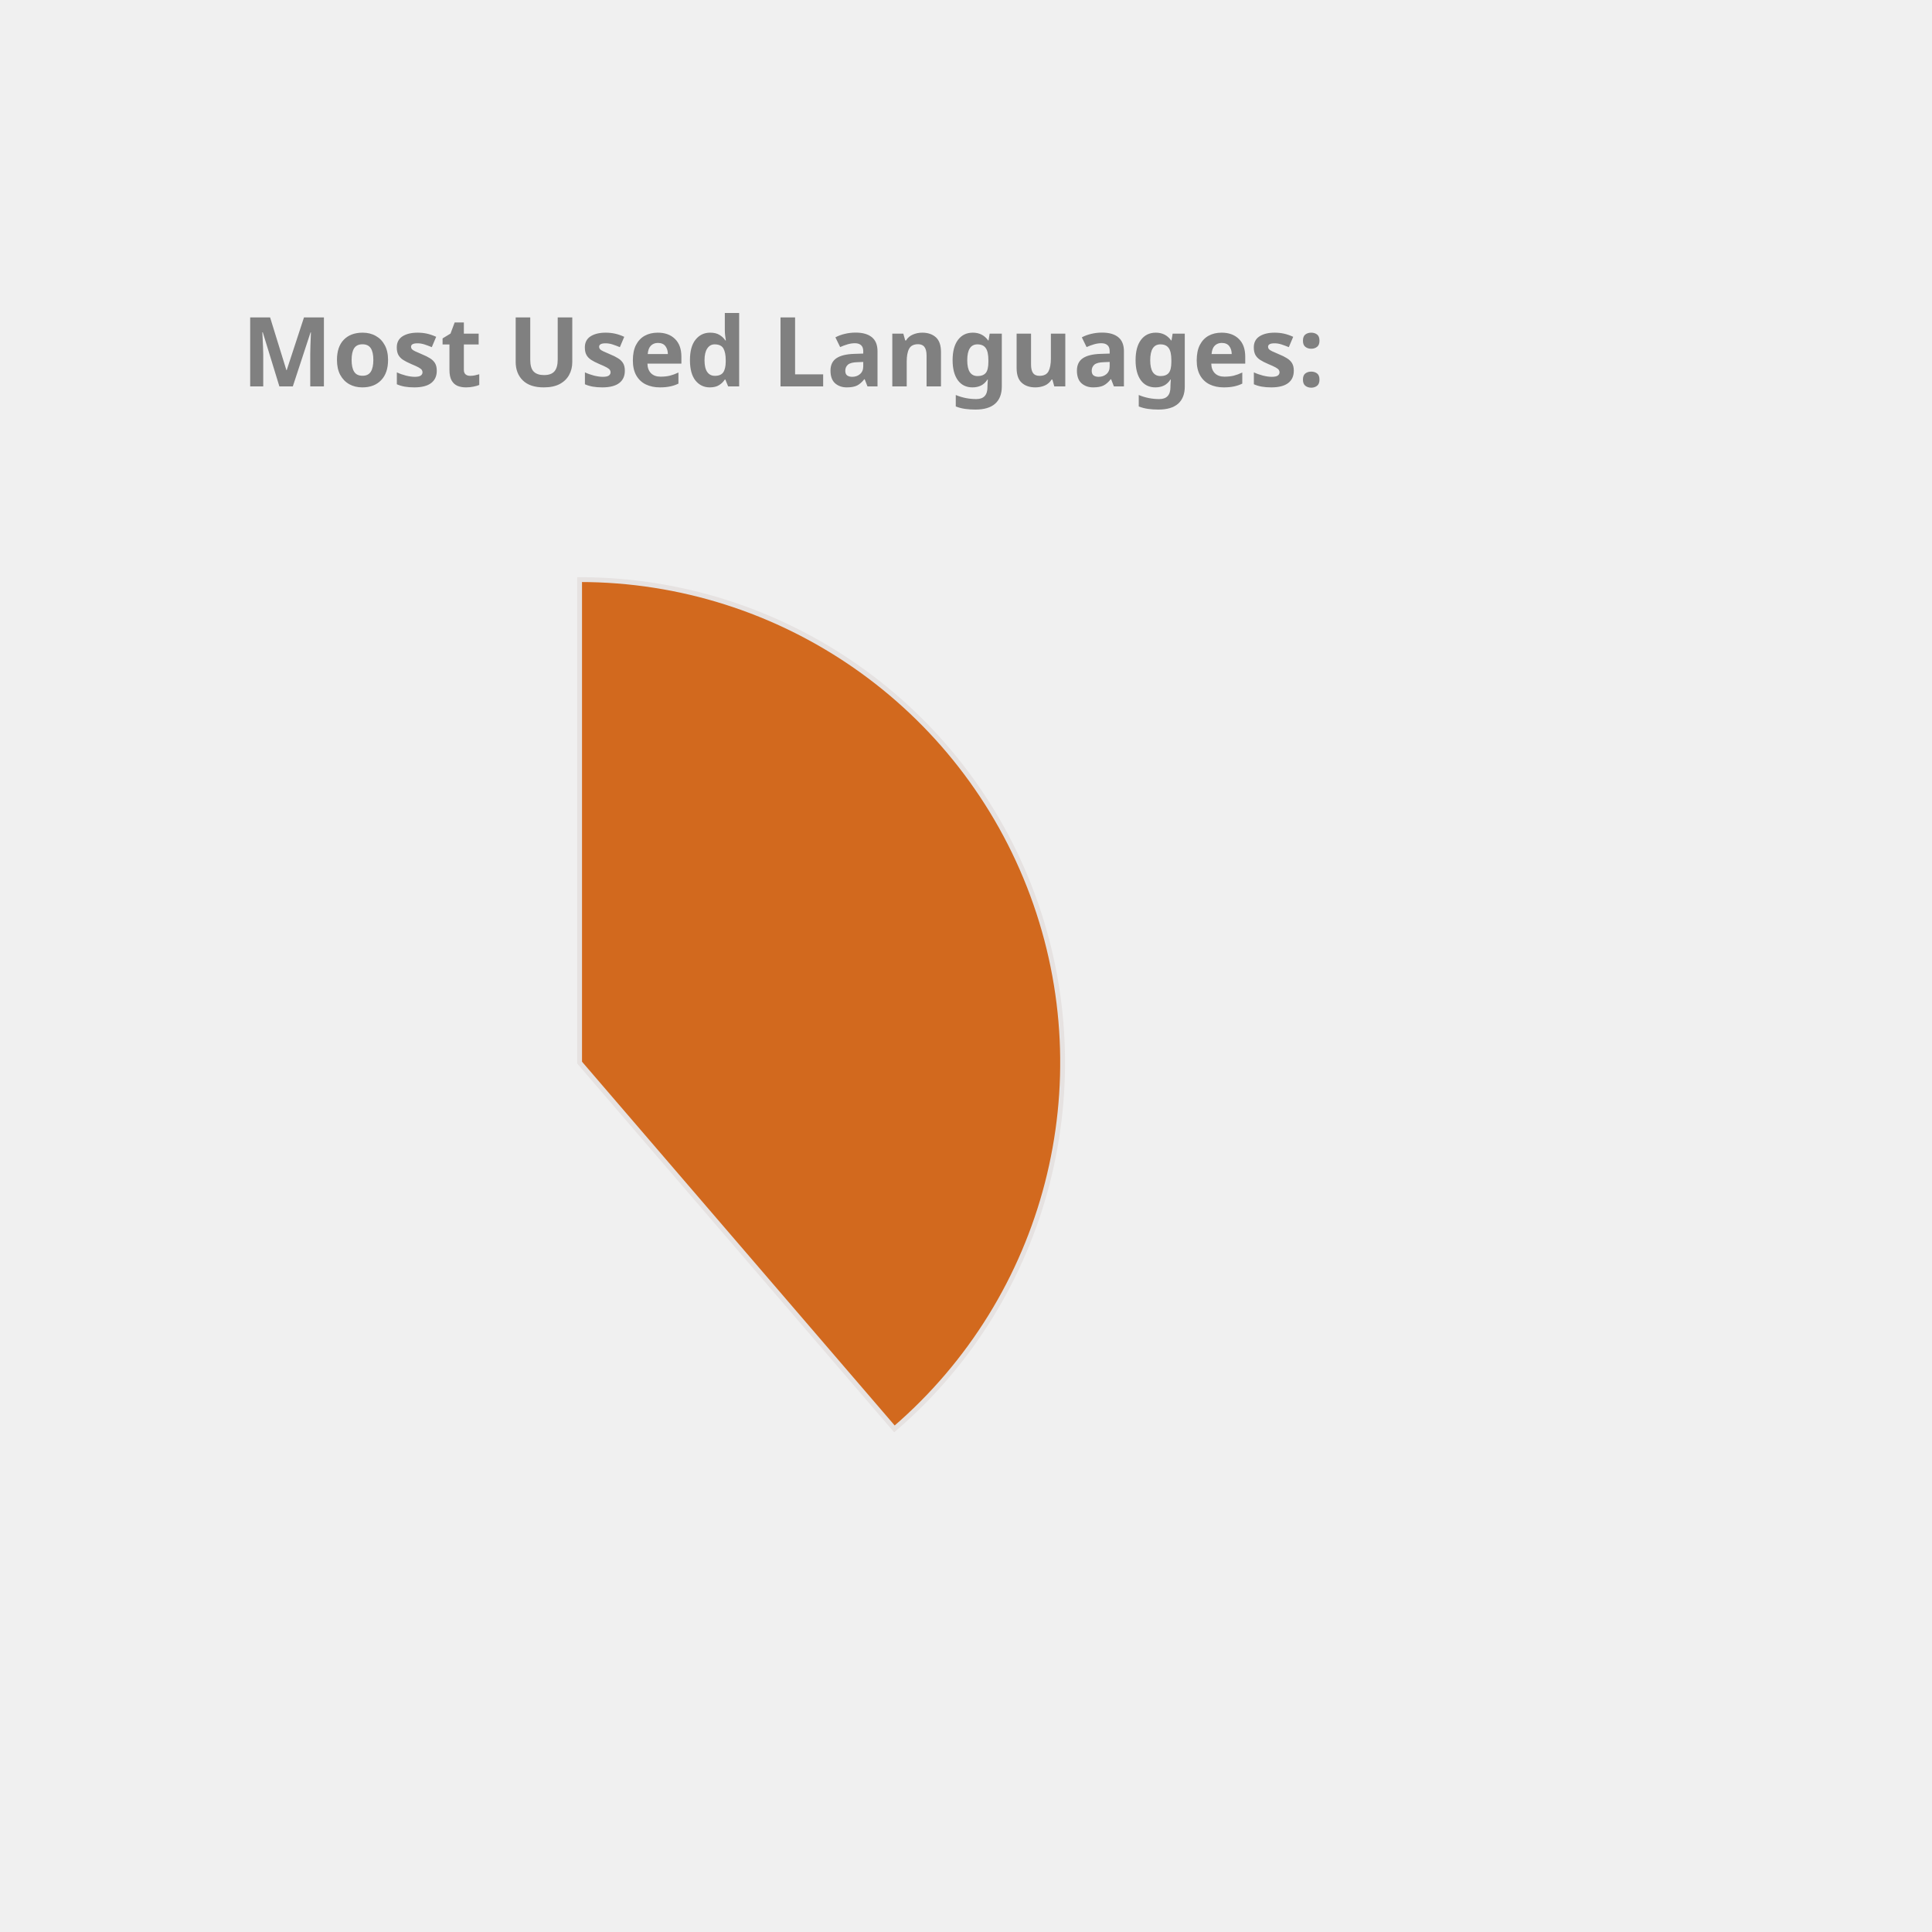
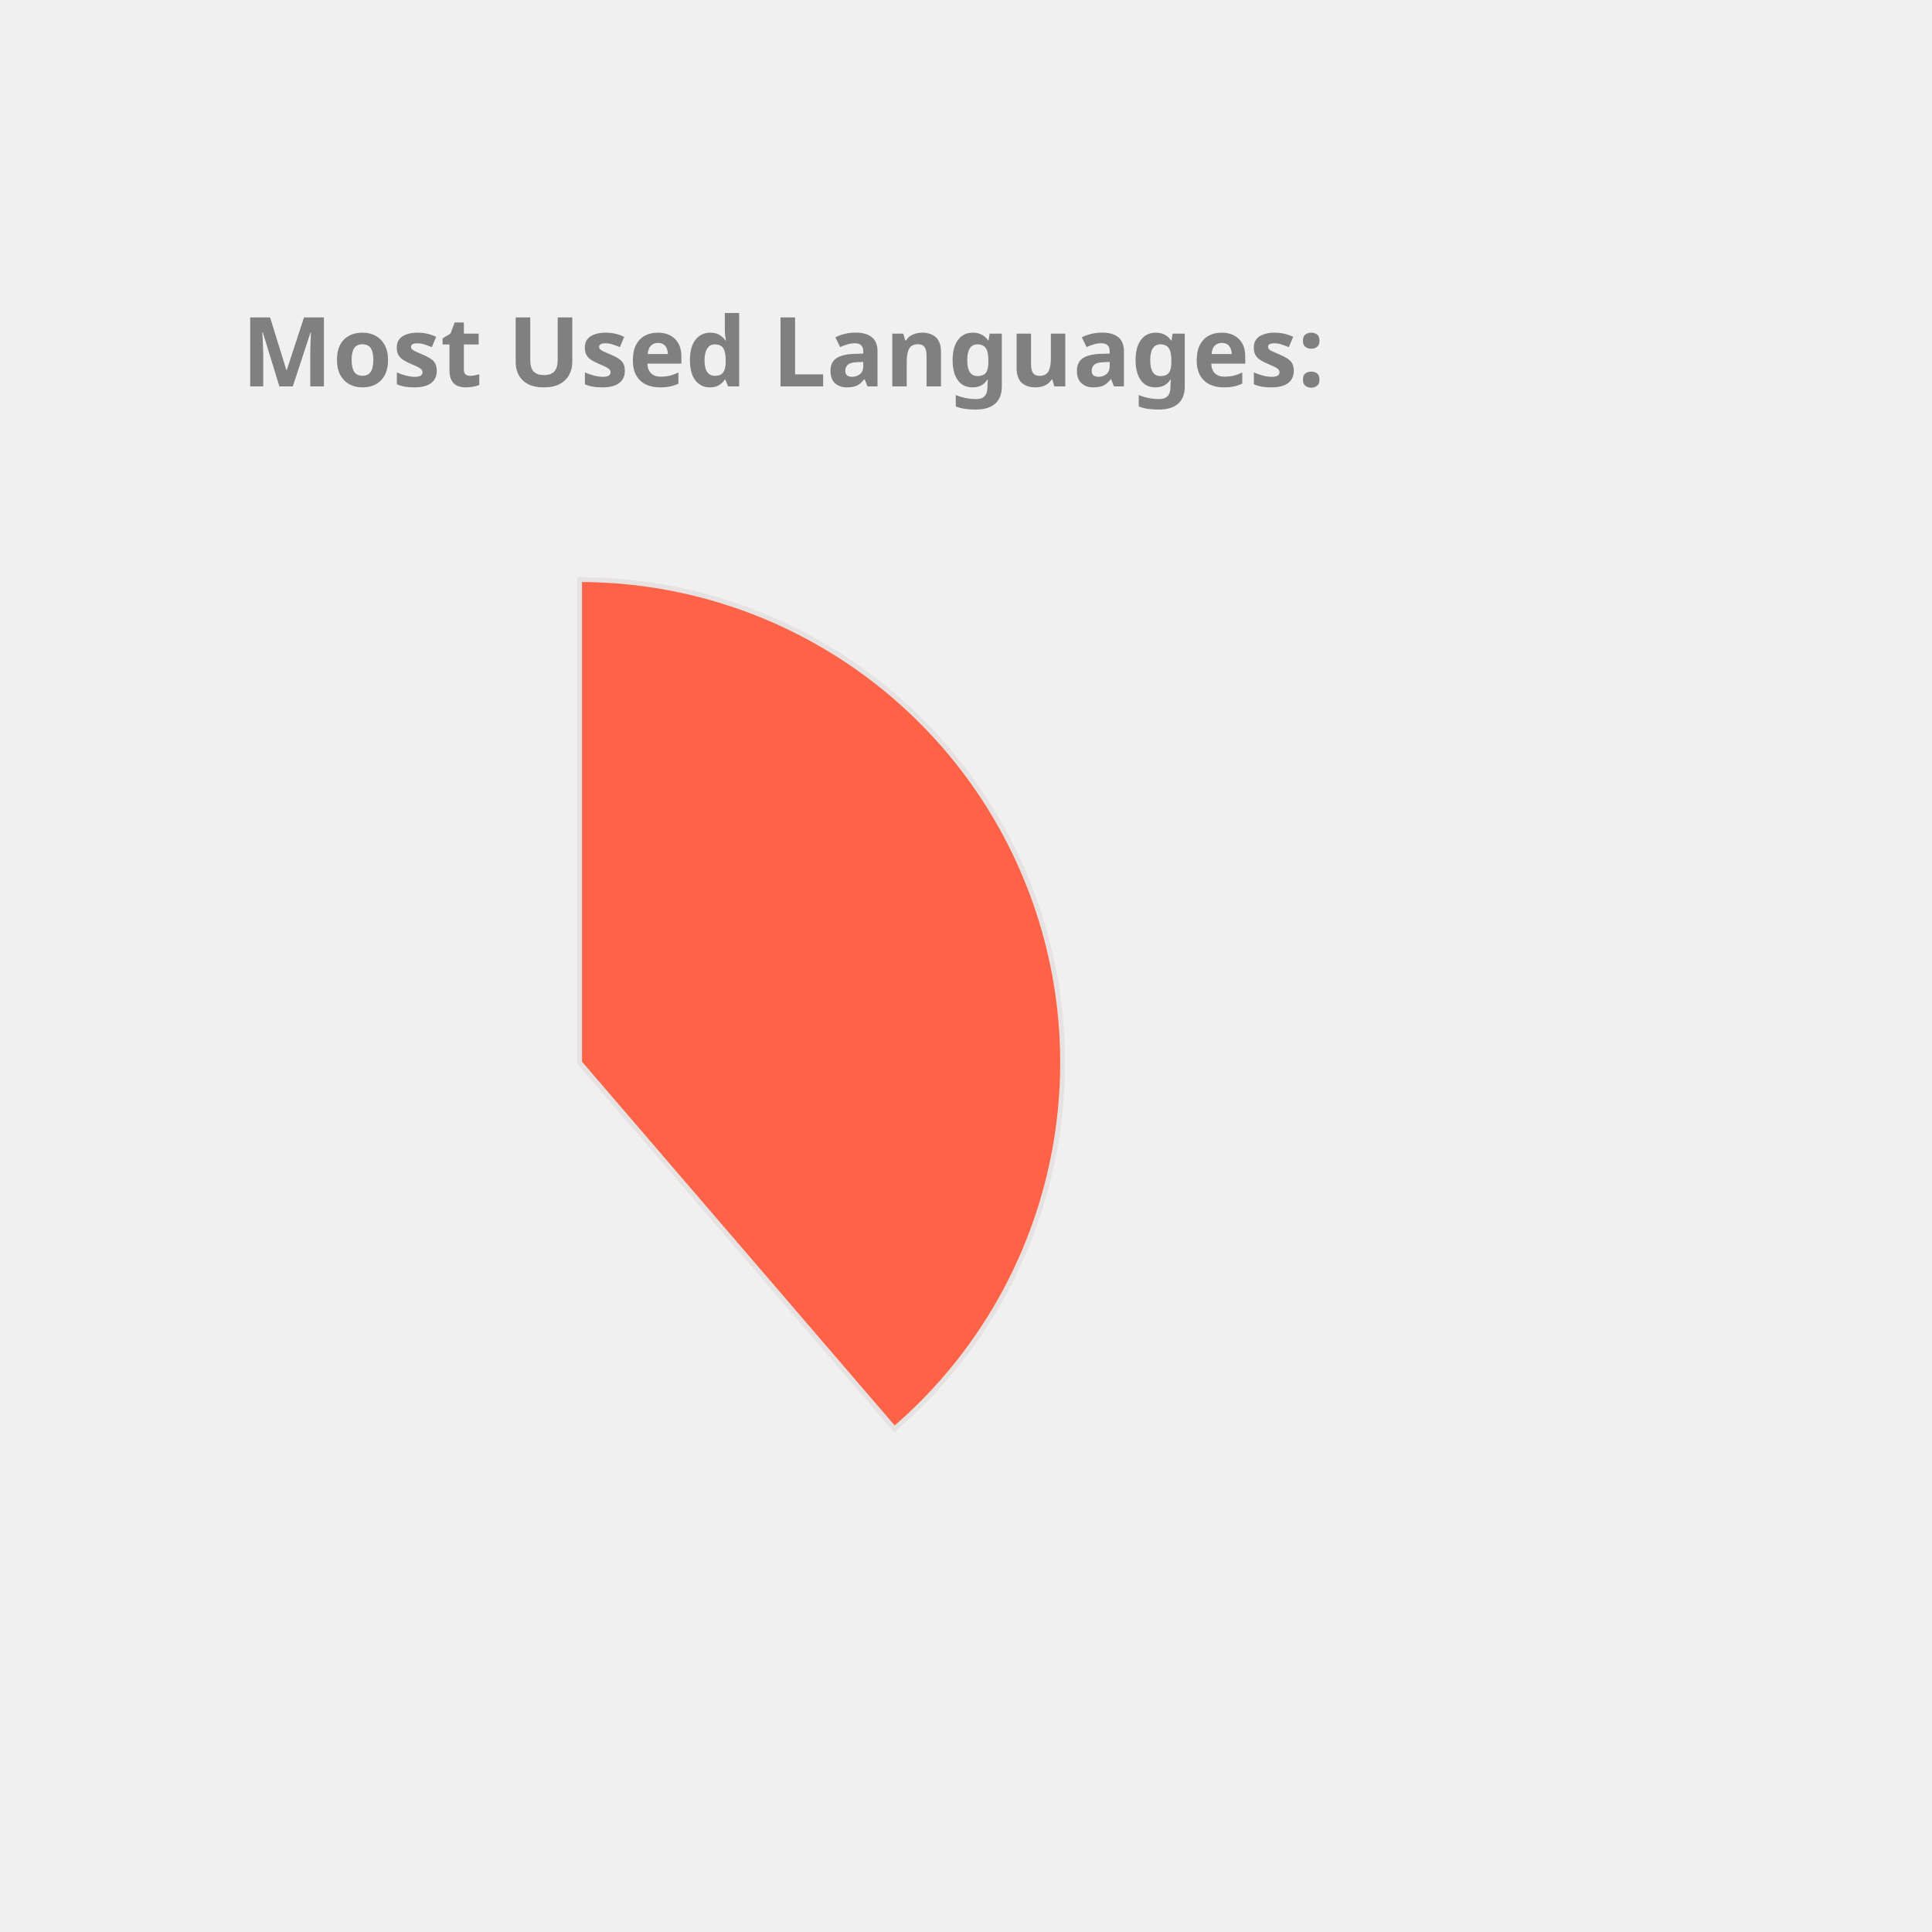
<svg xmlns="http://www.w3.org/2000/svg" height="350px" width="350px" viewBox="0 0 400 400">
  <style> 
        .label {
                font: bold 20px sans-serif;
                color: #404040;
                -webkit-text-stroke: 1px white;
        }

        path {
                stroke: #E6E2E1;
                stroke-width: 1px;
                transform: translate(60px, 100px);
        }

        .path_1 {
                animation: fadeIn 5s linear forwards;
        }

        .path_2 {
                transform: scale(0);
                animation: fadeIn 5s linear forwards 5s;
        }


        
        .path_3 {
                transform: scale(0);
                animation: fadeIn 5s linear forwards 10s;
        }


        .path_4 {
                transform: scale(0);
                animation: fadeIn 5s linear forwards 15s;
        }

        .path_5 {
                transform: scale(0);
                animation: fadeIn 5s linear forwards 20s;
        }

        .path_6 {
                transform: scale(0);
                animation: fadeIn 5s linear forwards 25s;
        }

        .path_7 {
                transform: scale(0);
                animation: fadeIn 5s linear forwards 30s;
        }

        .path_8 {
                transform: scale(0);
                animation: fadeIn 5s linear forwards 35s;
        }

        .path_9 {
                transform: scale(0);
                animation: fadeIn 5s linear forwards 40s;
        }

        .path_10 {
                transform: scale(0);
                animation: fadeIn 5s linear forwards 45s;
        }

        @keyframes fadeIn {
                0% {                        
                        transform: translate(250px, 300px) rotate(0deg) scale(0);
                        
                }
                50% {
                        transform: translate(150px, 220px) rotate(180deg) scale(0.5);
                        
                }
                
                100% {
                        transform: translate(60px, 120px) rotate(360deg) scale(1);
                        
                }
        }
        .txt_1 {
                opacity: 0;
                animation: txtShow 5s linear forwards 0s;
        }

        .txt_2 {
                opacity: 0;
                animation: txtShow 5s linear forwards 5s;
        }

        .txt_3 {
                opacity: 0;
                animation: txtShow 5s linear forwards 10s;
        }

        .txt_4 {
                opacity: 0;
                animation: txtShow 5s linear forwards 15s;
        }

        .txt_5 {
                opacity: 0;
                animation: txtShow 5s linear forwards 20s;
        }

        .txt_6 {
                opacity: 0;
                animation: txtShow 5s linear forwards 25s;
        }

        .txt_7 {
                opacity: 0;
                animation: txtShow 5s linear forwards 30s;
        }

        .txt_8 {
                opacity: 0;
                animation: txtShow 5s linear forwards 35s;
        }

        .txt_9 {
                opacity: 0;
                animation: txtShow 5s linear forwards 40s;
        }

        .txt_10 {
                opacity: 0;
                animation: txtShow 5s linear forwards 45s;
        }

        @keyframes txtShow {
                0% {                        
                        opacity: 0;
                        transform: translate(0px, 0px) scale(0);
                }
                100% {
                        opacity: 1;
                        transform: translate(0px, 0px) scale(1);
                        
                }
        }
</style>
-   <path class="path_1" d="M 60,120 L 60,20 A 100,100 0 0 1 125.183,195.836 Z" fill="Chocolate" stroke="#fff" stroke-width="2" />
-   <text class="txt_1" x="260" y="150" fill="Chocolate" stroke="Chocolate" stroke-width="1">Java</text>
-   <path class="path_2" d="M 60,120 L 125.183,195.836 A 100,100 0 0 1 -20.531,179.286 Z" fill="DodgerBlue" stroke="#fff" stroke-width="2" />
-   <text class="txt_2" x="260" y="170" fill="DodgerBlue" stroke="DodgerBlue" stroke-width="1">TypeScript</text>
-   <path class="path_3" d="M 60,120 L -20.531,179.286 A 100,100 0 0 1 -27.631,71.825 Z" fill="MediumSlateBlue" stroke="#fff" stroke-width="2" />
-   <text class="txt_3" x="260" y="190" fill="MediumSlateBlue" stroke="MediumSlateBlue" stroke-width="1">JavaScript</text>
-   <path class="path_4" d="M 60,120 L -27.631,71.825 A 100,100 0 0 1 -10.265,48.846 Z" fill="Crimson" stroke="#fff" stroke-width="2" />
-   <text class="txt_4" x="260" y="210" fill="Crimson" stroke="Crimson" stroke-width="1">HTML</text>
-   <path class="path_5" d="M 60,120 L -10.265,48.846 A 100,100 0 0 1 11.825,32.369 Z" fill="Tan" stroke="#fff" stroke-width="2" />
-   <text class="txt_5" x="260" y="230" fill="Tan" stroke="Tan" stroke-width="1">Sass</text>
-   <path class="path_6" d="M 60,120 L 11.825,32.369 A 100,100 0 0 1 32.705,23.797 Z" fill="Orange" stroke="#fff" stroke-width="2" />
-   <text class="txt_6" x="260" y="250" fill="Orange" stroke="Orange" stroke-width="1">CSS</text>
-   <path class="path_7" d="M 60,120 L 32.705,23.797 A 100,100 0 0 1 42.498,21.544 Z" fill="Salmon" stroke="#fff" stroke-width="2" />
-   <text class="txt_7" x="260" y="270" fill="Salmon" stroke="Salmon" stroke-width="1">Python</text>
-   <path class="path_8" d="M 60,120 L 42.498,21.544 A 100,100 0 0 1 51.841,20.333 Z" fill="Orchid" stroke="#fff" stroke-width="2" />
-   <text class="txt_8" x="260" y="290" fill="Orchid" stroke="Orchid" stroke-width="1">Batchfile</text>
-   <path class="path_9" d="M 60,120 L 51.841,20.333 A 100,100 0 0 1 56.231,20.071 Z" fill="RoyalBlue" stroke="#fff" stroke-width="2" />
-   <text class="txt_9" x="260" y="310" fill="RoyalBlue" stroke="RoyalBlue" stroke-width="1">Mustache</text>
-   <path class="path_10" d="M 60,120 L 56.231,20.071 A 100,100 0 0 1 58.743,20.008 Z" fill="Tomato" stroke="#fff" stroke-width="2" />
-   <text class="txt_10" x="260" y="330" fill="Tomato" stroke="Tomato" stroke-width="1">SCSS</text>
+   <path class="path_1" d="M 60,120 L 60,20 A 100,100 0 0 1 125.183,195.836 Z" fill="Tomato" stroke="#fff" stroke-width="2" />
+   <text class="txt_1" x="260" y="150" fill="Tomato" stroke="Tomato" stroke-width="1">Java</text>
+   <path class="path_2" d="M 60,120 L 125.183,195.836 A 100,100 0 0 1 -20.531,179.286 Z" fill="MediumAquaMarine" stroke="#fff" stroke-width="2" />
+   <text class="txt_2" x="260" y="170" fill="MediumAquaMarine" stroke="MediumAquaMarine" stroke-width="1">TypeScript</text>
+   <path class="path_3" d="M 60,120 L -20.531,179.286 A 100,100 0 0 1 -27.631,71.825 Z" fill="Orchid" stroke="#fff" stroke-width="2" />
+   <text class="txt_3" x="260" y="190" fill="Orchid" stroke="Orchid" stroke-width="1">JavaScript</text>
+   <path class="path_4" d="M 60,120 L -27.631,71.825 A 100,100 0 0 1 -10.265,48.846 Z" fill="Salmon" stroke="#fff" stroke-width="2" />
+   <text class="txt_4" x="260" y="210" fill="Salmon" stroke="Salmon" stroke-width="1">HTML</text>
+   <path class="path_5" d="M 60,120 L -10.265,48.846 A 100,100 0 0 1 11.825,32.369 Z" fill="Crimson" stroke="#fff" stroke-width="2" />
+   <text class="txt_5" x="260" y="230" fill="Crimson" stroke="Crimson" stroke-width="1">Sass</text>
+   <path class="path_6" d="M 60,120 L 11.825,32.369 A 100,100 0 0 1 32.705,23.797 Z" fill="Pink" stroke="#fff" stroke-width="2" />
+   <text class="txt_6" x="260" y="250" fill="Pink" stroke="Pink" stroke-width="1">CSS</text>
+   <path class="path_7" d="M 60,120 L 32.705,23.797 A 100,100 0 0 1 42.498,21.544 Z" fill="Tan" stroke="#fff" stroke-width="2" />
+   <text class="txt_7" x="260" y="270" fill="Tan" stroke="Tan" stroke-width="1">Python</text>
+   <path class="path_8" d="M 60,120 L 42.498,21.544 A 100,100 0 0 1 51.841,20.333 Z" fill="Orange" stroke="#fff" stroke-width="2" />
+   <text class="txt_8" x="260" y="290" fill="Orange" stroke="Orange" stroke-width="1">Batchfile</text>
+   <path class="path_9" d="M 60,120 L 51.841,20.333 A 100,100 0 0 1 56.231,20.071 Z" fill="MediumSlateBlue" stroke="#fff" stroke-width="2" />
+   <text class="txt_9" x="260" y="310" fill="MediumSlateBlue" stroke="MediumSlateBlue" stroke-width="1">Mustache</text>
+   <path class="path_10" d="M 60,120 L 56.231,20.071 A 100,100 0 0 1 58.743,20.008 Z" fill="Coral" stroke="#fff" stroke-width="2" />
+   <text class="txt_10" x="260" y="330" fill="Coral" stroke="Coral" stroke-width="1">SCSS</text>
  <g class="label">
    <text x="50" y="80" fill="grey">Most Used Languages:</text>
  </g>
</svg>
